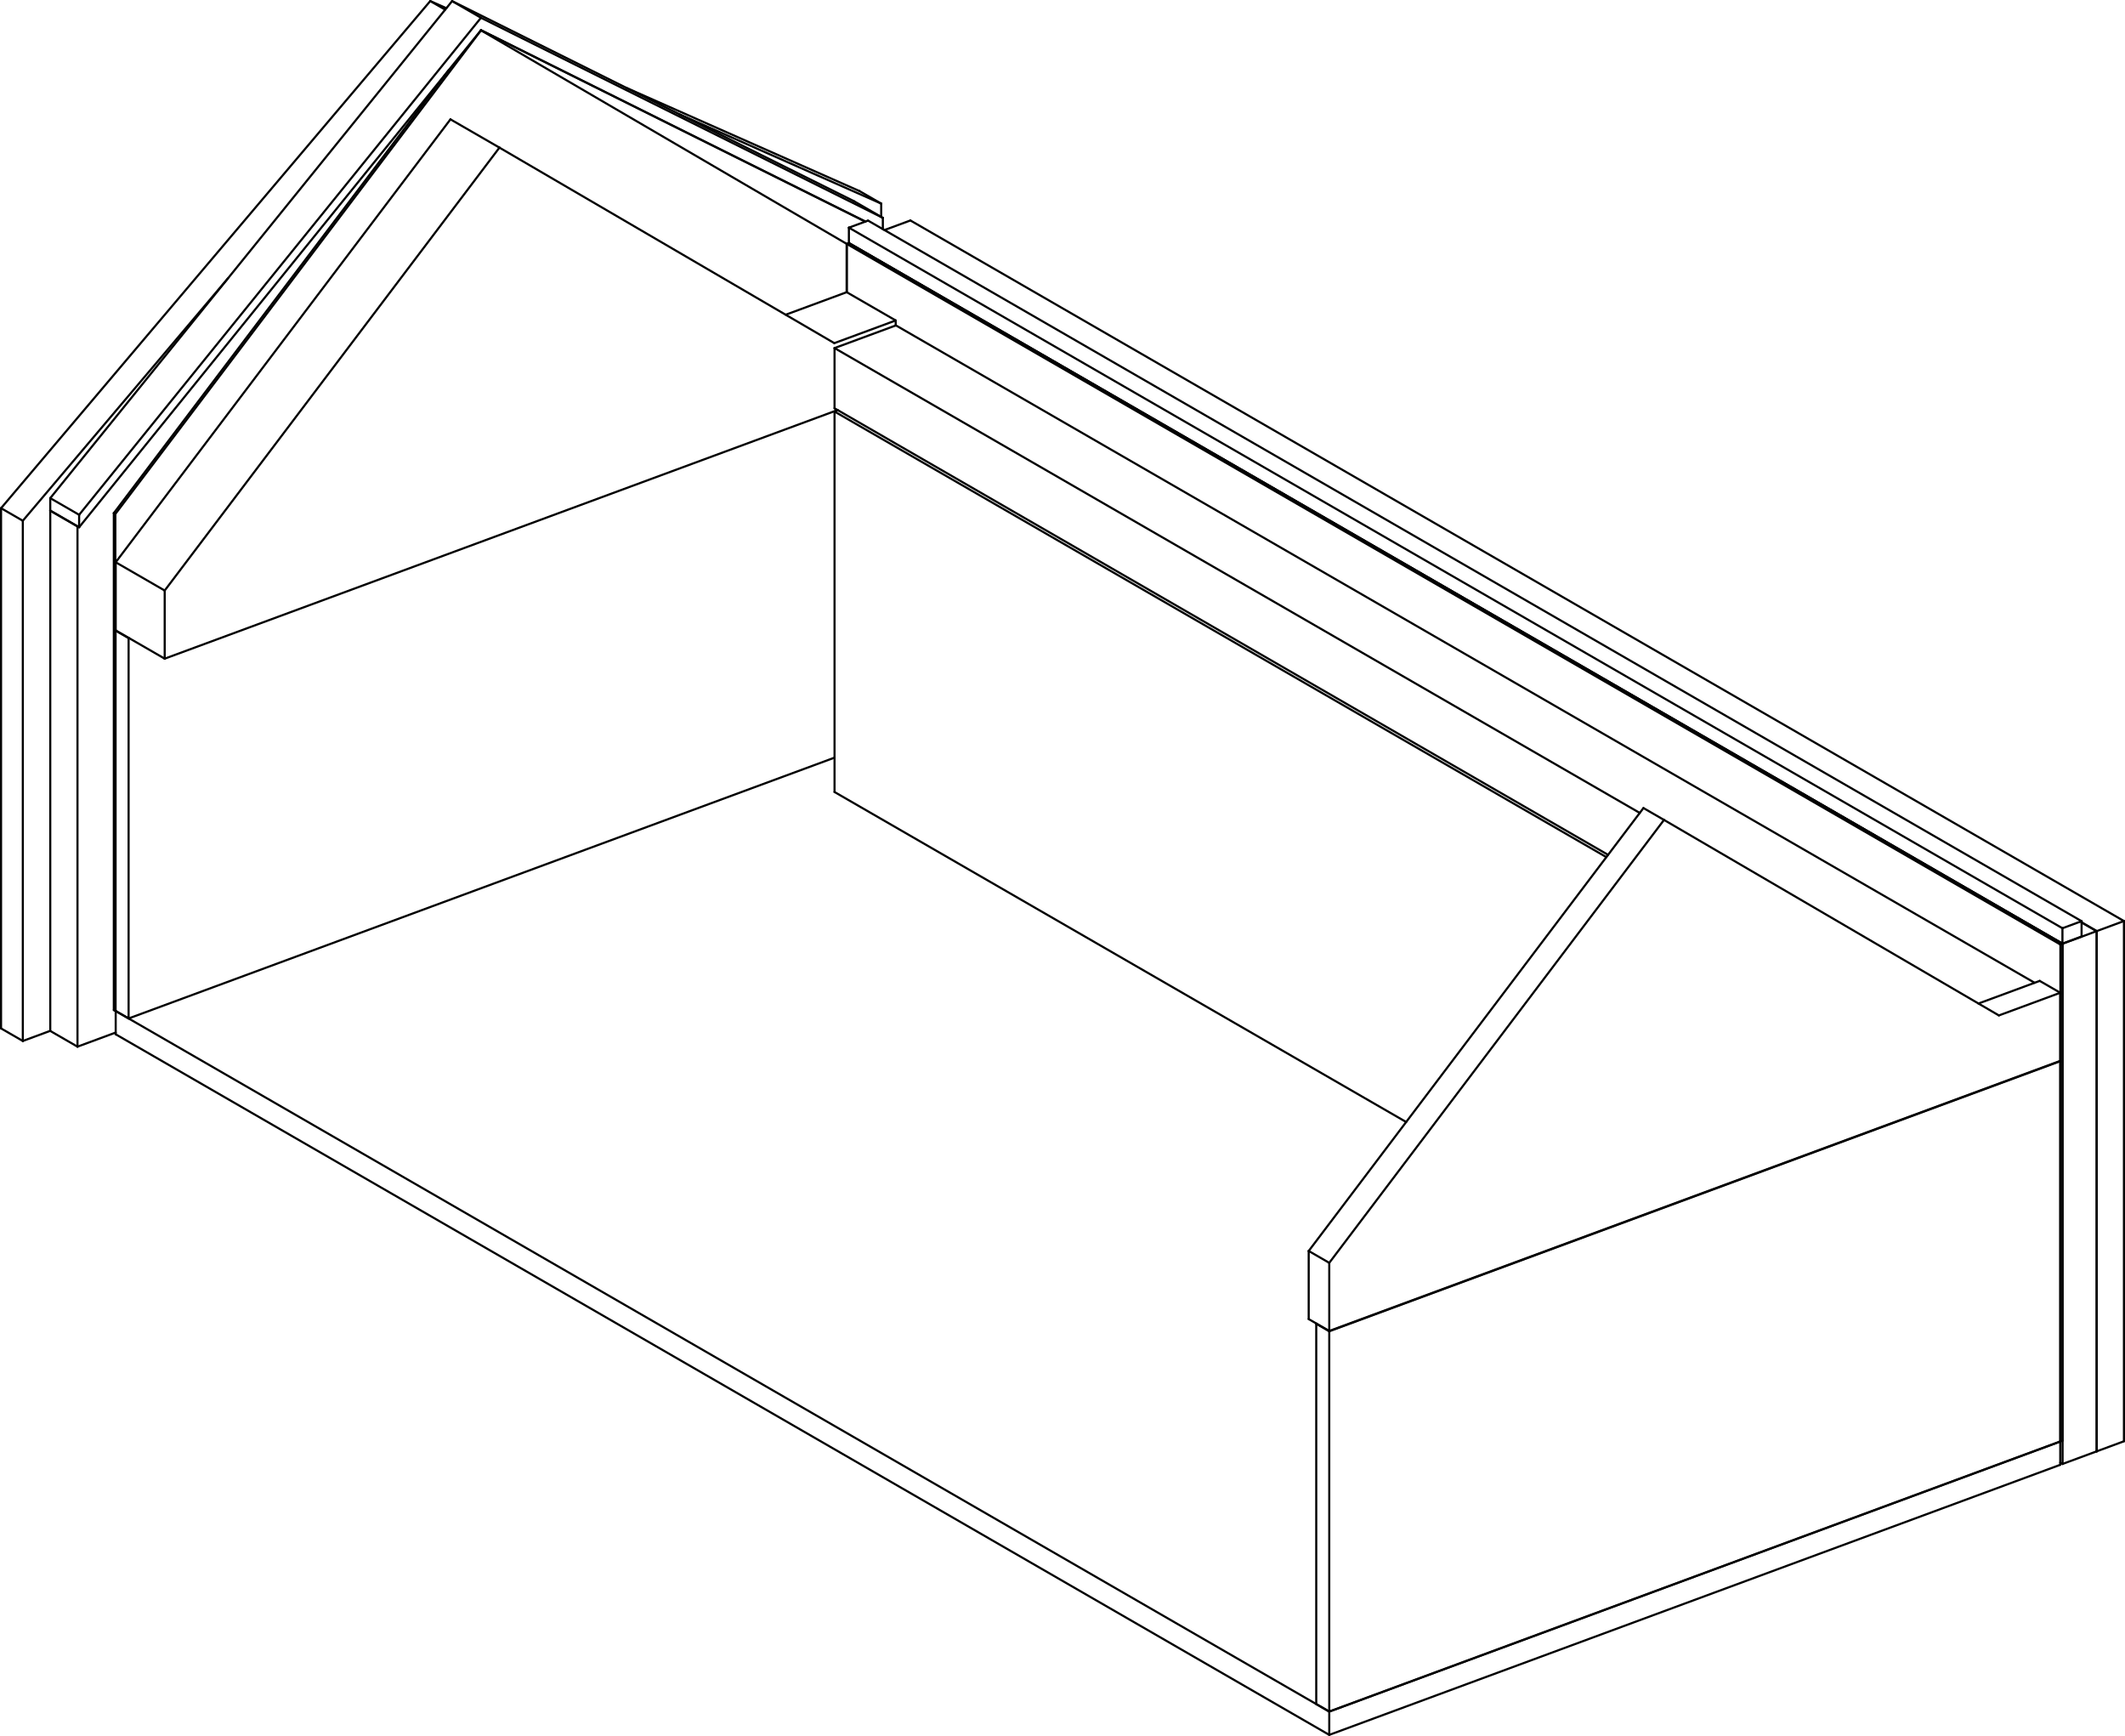
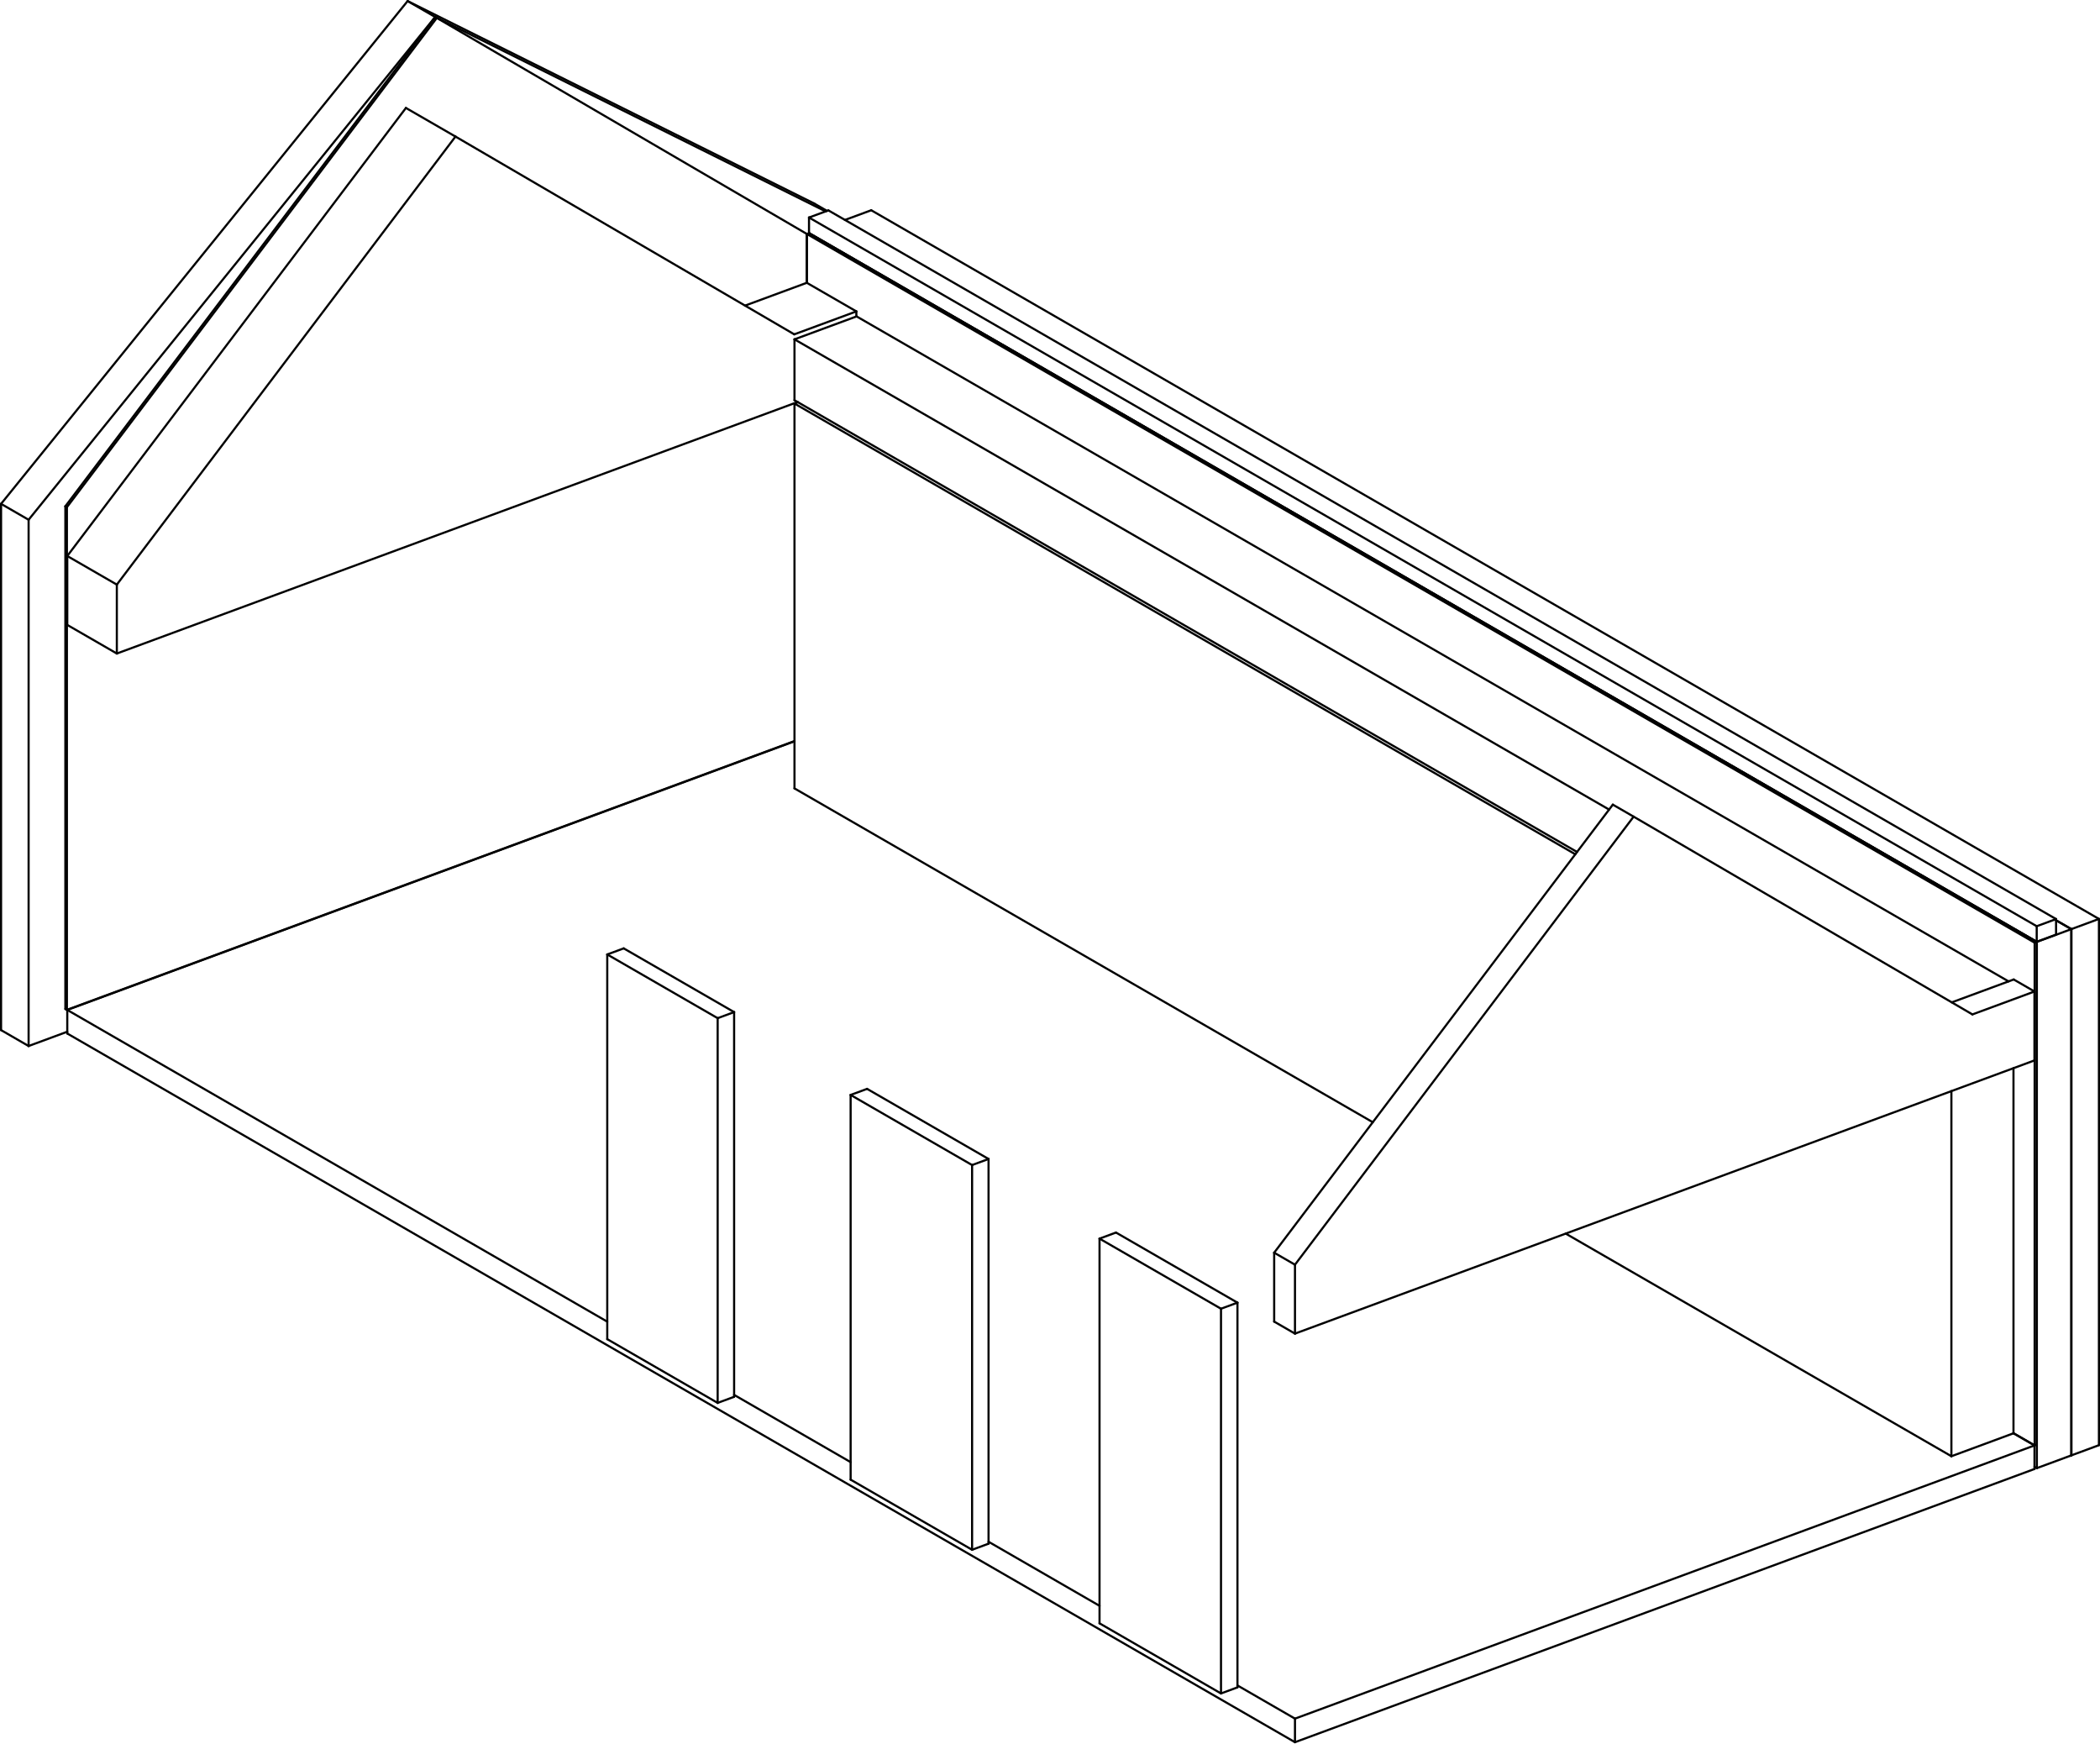
- <svg xmlns="http://www.w3.org/2000/svg" width="12139.83mm" height="9915.425mm" viewBox="-6069.915 -4536.121 12139.83 9915.425" version="1.1">
+ <svg xmlns="http://www.w3.org/2000/svg" width="11858.717mm" height="9843.311mm" viewBox="-5929.358 -4507.142 11858.717 9843.311" version="1.1">
  <g transform="scale(1,-1)" stroke-linecap="round">
    <g fill="none" stroke="rgb(0,0,0)" stroke-width="12.0" id="visible">
-       <line x1="1523.944" y1="-5373.304" x2="1523.944" y2="-5240.253" />
-       <line x1="1523.944" y1="-5240.253" x2="-5408.922" y2="-1238.628" />
-       <line x1="-5408.922" y1="-1371.679" x2="-5408.922" y2="-1238.628" />
-       <line x1="1523.944" y1="-5373.304" x2="-5408.922" y2="-1371.679" />
-       <line x1="5700.03" y1="-3830.634" x2="5700.03" y2="-3697.583" />
-       <line x1="1523.944" y1="-5373.304" x2="5700.03" y2="-3830.634" />
-       <line x1="1523.944" y1="-5240.253" x2="5700.03" y2="-3697.583" />
-       <line x1="5700.811" y1="-3697.294" x2="5700.811" y2="-858.874" />
-       <line x1="5700.811" y1="-858.874" x2="-1232.055" y2="3142.751" />
-       <line x1="-1232.055" y1="2866.772" x2="-1232.055" y2="3142.751" />
-       <line x1="5700.811" y1="-3697.294" x2="5700.03" y2="-3696.844" />
-       <line x1="5712.524" y1="-3692.967" x2="5712.524" y2="-854.547" />
-       <line x1="5712.524" y1="-854.547" x2="-1220.342" y2="3147.078" />
-       <line x1="5700.811" y1="-3697.294" x2="5712.524" y2="-3692.967" />
-       <line x1="5700.811" y1="-858.874" x2="5712.524" y2="-854.547" />
-       <line x1="-1232.055" y1="3142.751" x2="-1220.342" y2="3147.078" />
-       <line x1="5713.305" y1="-3825.73" x2="5713.305" y2="-854.258" />
-       <line x1="5713.305" y1="-854.258" x2="-1219.561" y2="3147.366" />
-       <line x1="-1219.561" y1="3146.627" x2="-1219.561" y2="3147.366" />
-       <line x1="5713.305" y1="-3825.73" x2="5700.03" y2="-3818.068" />
-       <line x1="5907.741" y1="-3753.904" x2="5907.741" y2="-782.433" />
-       <line x1="5907.741" y1="-782.433" x2="5821.845" y2="-732.854" />
-       <line x1="5713.305" y1="-3825.73" x2="5907.741" y2="-3753.904" />
-       <line x1="5713.305" y1="-854.258" x2="5907.741" y2="-782.433" />
-       <line x1="-1219.561" y1="3147.366" x2="-1219.405" y2="3147.424" />
-       <line x1="5908.522" y1="-3753.616" x2="5908.522" y2="-782.144" />
-       <line x1="5908.522" y1="-782.144" x2="5821.845" y2="-732.115" />
-       <line x1="5908.522" y1="-3753.616" x2="5907.741" y2="-3753.165" />
-       <line x1="6063.915" y1="-3696.213" x2="6063.915" y2="-724.741" />
-       <line x1="6063.915" y1="-724.741" x2="-868.951" y2="3276.884" />
-       <line x1="5908.522" y1="-3753.616" x2="6063.915" y2="-3696.213" />
-       <line x1="5908.522" y1="-782.144" x2="6063.915" y2="-724.741" />
-       <line x1="-1017.316" y1="3222.077" x2="-868.951" y2="3276.884" />
-       <line x1="5712.524" y1="-853.66" x2="5712.524" y2="-765.846" />
-       <line x1="5712.524" y1="-765.846" x2="-1220.342" y2="3235.779" />
-       <line x1="-1220.342" y1="3147.965" x2="-1220.342" y2="3235.779" />
-       <line x1="5712.524" y1="-853.66" x2="-1220.342" y2="3147.965" />
-       <line x1="5821.845" y1="-813.276" x2="5821.845" y2="-725.462" />
-       <line x1="5821.845" y1="-725.462" x2="-1111.02" y2="3276.163" />
-       <line x1="5712.524" y1="-853.66" x2="5821.845" y2="-813.276" />
-       <line x1="5712.524" y1="-765.846" x2="5821.845" y2="-725.462" />
-       <line x1="-1220.342" y1="3235.779" x2="-1111.02" y2="3276.163" />
-       <line x1="-5939.601" y1="-1409.827" x2="-6063.915" y2="-1338.074" />
-       <line x1="-5939.601" y1="-1409.827" x2="-5782.802" y2="-1351.905" />
-       <line x1="-1035.744" y1="3373.156" x2="-1160.059" y2="3444.91" />
-       <line x1="-1035.744" y1="3297.17" x2="-1035.744" y2="3373.156" />
-       <line x1="-3526.658" y1="4480.87" x2="-3611.987" y2="4530.121" />
-       <line x1="-1035.744" y1="3373.156" x2="-2187.883" y2="3883.087" />
-       <line x1="-1160.059" y1="3444.91" x2="-2490.806" y2="4033.892" />
-       <line x1="-3519.819" y1="4489.328" x2="-3611.987" y2="4530.121" />
-       <line x1="-5939.601" y1="1561.644" x2="-6063.915" y2="1633.398" />
-       <line x1="-4767.846" y1="2945.962" x2="-5939.601" y2="1561.644" />
-       <line x1="-3611.987" y1="4530.121" x2="-6063.915" y2="1633.398" />
-       <line x1="-5939.601" y1="1561.644" x2="-5939.601" y2="-1409.827" />
-       <line x1="-6063.915" y1="1633.398" x2="-6063.915" y2="-1338.074" />
-       <line x1="-5627.253" y1="-1442.279" x2="-5782.802" y2="-1352.496" />
-       <line x1="-5627.253" y1="-1442.279" x2="-5408.922" y2="-1361.626" />
-       <line x1="-1126.432" y1="3270.469" x2="-3322.211" y2="4363.601" />
-       <line x1="-5627.253" y1="1529.193" x2="-5782.802" y2="1618.975" />
-       <line x1="-5626.764" y1="1529.797" x2="-5627.253" y2="1529.193" />
-       <line x1="-5782.313" y1="1619.58" x2="-5782.802" y2="1618.975" />
-       <line x1="-5627.253" y1="1529.193" x2="-5627.253" y2="-1442.279" />
-       <line x1="-5782.802" y1="1618.975" x2="-5782.802" y2="-1352.496" />
-       <line x1="-5410.952" y1="-1238.195" x2="-5419.698" y2="-1233.147" />
-       <line x1="-5410.952" y1="-1238.195" x2="-5409.547" y2="-1237.676" />
-       <line x1="-1233.304" y1="2867.05" x2="-1233.304" y2="3143.472" />
-       <line x1="-3322.128" y1="4362.816" x2="-3322.617" y2="4363.098" />
-       <line x1="-1233.304" y1="3143.472" x2="-3322.128" y2="4362.816" />
-       <line x1="-5410.952" y1="1600.225" x2="-5419.698" y2="1605.273" />
-       <line x1="-3322.128" y1="4362.816" x2="-5410.952" y2="1600.225" />
-       <line x1="-3505.193" y1="4137.317" x2="-5419.698" y2="1605.273" />
-       <line x1="-5410.952" y1="1600.225" x2="-5410.952" y2="-1238.195" />
-       <line x1="-5419.698" y1="1605.273" x2="-5419.698" y2="-1233.147" />
-       <line x1="-5617.883" y1="1524.671" x2="-5782.802" y2="1619.862" />
-       <line x1="-5617.883" y1="1524.671" x2="-3322.128" y2="4363.703" />
-       <line x1="-3322.128" y1="4363.703" x2="-1126.267" y2="3270.53" />
-       <line x1="-1026.374" y1="3291.761" x2="-1191.293" y2="3386.952" />
-       <line x1="-1026.374" y1="3227.305" x2="-1026.374" y2="3291.761" />
-       <line x1="-3322.128" y1="4434.663" x2="-3487.048" y2="4529.854" />
-       <line x1="-1026.374" y1="3291.761" x2="-3322.128" y2="4434.663" />
-       <line x1="-1191.293" y1="3386.952" x2="-3487.048" y2="4529.854" />
-       <line x1="-5617.883" y1="1595.632" x2="-5782.802" y2="1690.823" />
-       <line x1="-3322.128" y1="4434.663" x2="-5617.883" y2="1595.632" />
-       <line x1="-3487.048" y1="4529.854" x2="-5782.802" y2="1690.823" />
-       <line x1="-5617.883" y1="1595.632" x2="-5617.883" y2="1524.671" />
-       <line x1="-5782.802" y1="1690.823" x2="-5782.802" y2="1619.862" />
-       <line x1="3106.998" y1="-359.617" x2="-1302.333" y2="2185.433" />
-       <line x1="-1302.333" y1="12.268" x2="-1302.333" y2="2185.433" />
-       <line x1="1963.313" y1="-1872.652" x2="-1302.333" y2="12.268" />
-       <line x1="-1302.333" y1="2185.433" x2="-1282.655" y2="2192.702" />
-       <line x1="3297.783" y1="-107.219" x2="-1302.333" y2="2547.951" />
-       <line x1="-1302.333" y1="2204.06" x2="-1302.333" y2="2547.951" />
-       <line x1="3116.801" y1="-346.648" x2="-1302.333" y2="2204.06" />
-       <line x1="5553.539" y1="-1077.345" x2="-951.723" y2="2677.468" />
-       <line x1="-1302.333" y1="2547.951" x2="-951.723" y2="2677.468" />
-       <line x1="1523.944" y1="-3066.2" x2="1406.501" y2="-2998.413" />
-       <line x1="1523.944" y1="-3066.2" x2="5700.03" y2="-1523.53" />
-       <line x1="5700.03" y1="-1134.402" x2="5582.587" y2="-1066.615" />
-       <line x1="5700.03" y1="-1523.53" x2="5700.03" y2="-1134.402" />
-       <line x1="5700.03" y1="-1134.402" x2="5349.42" y2="-1263.919" />
-       <line x1="5582.587" y1="-1066.615" x2="5232.784" y2="-1195.834" />
-       <line x1="3436.291" y1="-147.137" x2="3318.849" y2="-79.35" />
-       <line x1="5349.42" y1="-1263.919" x2="3436.291" y2="-147.137" />
-       <line x1="1523.944" y1="-2677.072" x2="1406.501" y2="-2609.285" />
-       <line x1="3436.291" y1="-147.137" x2="1523.944" y2="-2677.072" />
-       <line x1="3318.849" y1="-79.35" x2="1406.501" y2="-2609.285" />
-       <line x1="1523.944" y1="-2677.072" x2="1523.944" y2="-3066.2" />
-       <line x1="1406.501" y1="-2609.285" x2="1406.501" y2="-2998.413" />
-       <line x1="-5129.059" y1="773.889" x2="-5408.922" y2="935.425" />
-       <line x1="-5129.059" y1="773.889" x2="-1284.842" y2="2193.964" />
-       <line x1="-952.972" y1="2705.687" x2="-1232.836" y2="2867.223" />
-       <line x1="-952.972" y1="2677.007" x2="-952.972" y2="2705.687" />
-       <line x1="-952.972" y1="2705.687" x2="-1303.582" y2="2576.169" />
-       <line x1="-1232.836" y1="2867.223" x2="-1581.523" y2="2738.416" />
-       <line x1="-3216.711" y1="3692.951" x2="-3496.574" y2="3854.487" />
-       <line x1="-1303.582" y1="2576.169" x2="-3216.711" y2="3692.951" />
-       <line x1="-5129.059" y1="1163.017" x2="-5408.922" y2="1324.553" />
-       <line x1="-3216.711" y1="3692.951" x2="-5129.059" y2="1163.017" />
-       <line x1="-3496.574" y1="3854.487" x2="-5408.922" y2="1324.553" />
-       <line x1="-5129.059" y1="1163.017" x2="-5129.059" y2="773.889" />
-       <line x1="-5408.922" y1="1324.553" x2="-5408.922" y2="935.425" />
-       <line x1="1523.944" y1="-5240.253" x2="1523.944" y2="-3067.974" />
-       <line x1="1523.944" y1="-3067.974" x2="1449.605" y2="-3025.066" />
-       <line x1="1449.605" y1="-5197.345" x2="1449.605" y2="-3025.066" />
-       <line x1="1523.944" y1="-5240.253" x2="1449.605" y2="-5197.345" />
-       <line x1="5700.03" y1="-3697.583" x2="5700.03" y2="-1525.304" />
-       <line x1="5700.03" y1="-1525.304" x2="5698.156" y2="-1524.222" />
-       <line x1="1523.944" y1="-5240.253" x2="5700.03" y2="-3697.583" />
-       <line x1="1523.944" y1="-3067.974" x2="5700.03" y2="-1525.304" />
-       <line x1="1449.605" y1="-3025.066" x2="1451.479" y2="-3024.374" />
-       <line x1="-5335.208" y1="-1281.175" x2="-5335.208" y2="891.103" />
-       <line x1="-5335.208" y1="891.103" x2="-5409.547" y2="934.011" />
-       <line x1="-5409.547" y1="-1238.267" x2="-5409.547" y2="934.011" />
-       <line x1="-5335.208" y1="-1281.175" x2="-5409.547" y2="-1238.267" />
-       <line x1="-5335.208" y1="-1281.175" x2="-1302.333" y2="208.592" />
-       <line x1="-5335.208" y1="891.103" x2="-5333.334" y2="891.796" />
-       <line x1="-5409.547" y1="934.011" x2="-5407.673" y2="934.704" />
+       <line x1="1383.387" y1="-5330.169" x2="1383.387" y2="-5197.118" />
+       <line x1="1383.387" y1="-5197.118" x2="1058.546" y2="-5009.62" />
+       <line x1="279.707" y1="-4560.077" x2="-347.018" y2="-4198.334" />
+       <line x1="-1125.857" y1="-3748.791" x2="-1783.817" y2="-3369.019" />
+       <line x1="-2500.186" y1="-2955.533" x2="-5549.478" y2="-1195.493" />
+       <line x1="-5549.478" y1="-1328.544" x2="-5549.478" y2="-1195.493" />
+       <line x1="1383.387" y1="-5330.169" x2="-5549.478" y2="-1328.544" />
+       <line x1="5559.474" y1="-3787.498" x2="5559.474" y2="-3654.448" />
+       <line x1="5559.474" y1="-3654.448" x2="5440.782" y2="-3585.939" />
+       <line x1="1383.387" y1="-5330.169" x2="5559.474" y2="-3787.498" />
+       <line x1="1383.387" y1="-5197.118" x2="5559.474" y2="-3654.448" />
+       <line x1="-5549.478" y1="-1195.493" x2="-1442.889" y2="321.505" />
+       <line x1="5560.254" y1="-3654.159" x2="5560.254" y2="-815.739" />
+       <line x1="5560.254" y1="-815.739" x2="-1372.611" y2="3185.886" />
+       <line x1="-1372.611" y1="2909.907" x2="-1372.611" y2="3185.886" />
+       <line x1="5560.254" y1="-3654.159" x2="5440.782" y2="-3585.2" />
+       <line x1="5571.967" y1="-3649.832" x2="5571.967" y2="-811.412" />
+       <line x1="5571.967" y1="-811.412" x2="-1360.898" y2="3190.213" />
+       <line x1="5560.254" y1="-3654.159" x2="5571.967" y2="-3649.832" />
+       <line x1="5560.254" y1="-815.739" x2="5571.967" y2="-811.412" />
+       <line x1="-1372.611" y1="3185.886" x2="-1360.898" y2="3190.213" />
+       <line x1="5572.748" y1="-3782.595" x2="5572.748" y2="-811.123" />
+       <line x1="5572.748" y1="-811.123" x2="-1360.117" y2="3190.502" />
+       <line x1="-1360.117" y1="3189.762" x2="-1360.117" y2="3190.502" />
+       <line x1="5572.748" y1="-3782.595" x2="5559.474" y2="-3774.933" />
+       <line x1="5767.185" y1="-3710.769" x2="5767.185" y2="-739.297" />
+       <line x1="5767.185" y1="-739.297" x2="5681.289" y2="-689.719" />
+       <line x1="5572.748" y1="-3782.595" x2="5767.185" y2="-3710.769" />
+       <line x1="5572.748" y1="-811.123" x2="5767.185" y2="-739.297" />
+       <line x1="-1360.117" y1="3190.502" x2="-1359.961" y2="3190.559" />
+       <line x1="5767.966" y1="-3710.48" x2="5767.966" y2="-739.009" />
+       <line x1="5767.966" y1="-739.009" x2="5681.289" y2="-688.98" />
+       <line x1="5767.966" y1="-3710.48" x2="5767.185" y2="-3710.03" />
+       <line x1="5923.358" y1="-3653.077" x2="5923.358" y2="-681.606" />
+       <line x1="5923.358" y1="-681.606" x2="-1009.507" y2="3320.019" />
+       <line x1="5767.966" y1="-3710.48" x2="5923.358" y2="-3653.077" />
+       <line x1="5767.966" y1="-739.009" x2="5923.358" y2="-681.606" />
+       <line x1="-1157.872" y1="3265.212" x2="-1009.507" y2="3320.019" />
+       <line x1="5571.967" y1="-810.525" x2="5571.967" y2="-722.711" />
+       <line x1="5571.967" y1="-722.711" x2="-1360.898" y2="3278.914" />
+       <line x1="-1360.898" y1="3191.1" x2="-1360.898" y2="3278.914" />
+       <line x1="5571.967" y1="-810.525" x2="-1360.898" y2="3191.1" />
+       <line x1="5681.289" y1="-770.141" x2="5681.289" y2="-682.327" />
+       <line x1="5681.289" y1="-682.327" x2="-1251.577" y2="3319.298" />
+       <line x1="5571.967" y1="-810.525" x2="5681.289" y2="-770.141" />
+       <line x1="5571.967" y1="-722.711" x2="5681.289" y2="-682.327" />
+       <line x1="-1360.898" y1="3278.914" x2="-1251.577" y2="3319.298" />
+       <line x1="-5767.809" y1="-1399.144" x2="-5923.358" y2="-1309.361" />
+       <line x1="-5767.809" y1="-1399.144" x2="-5549.478" y2="-1318.491" />
+       <line x1="-1259.385" y1="3316.413" x2="-1331.85" y2="3358.24" />
+       <line x1="-3472.055" y1="4411.36" x2="-3627.604" y2="4501.142" />
+       <line x1="-1266.988" y1="3313.605" x2="-3472.055" y2="4411.36" />
+       <line x1="-1331.85" y1="3358.24" x2="-3627.604" y2="4501.142" />
+       <line x1="-5767.809" y1="1572.328" x2="-5923.358" y2="1662.11" />
+       <line x1="-3472.055" y1="4411.36" x2="-5767.809" y2="1572.328" />
+       <line x1="-3627.604" y1="4501.142" x2="-5923.358" y2="1662.11" />
+       <line x1="-5767.809" y1="1572.328" x2="-5767.809" y2="-1399.144" />
+       <line x1="-5923.358" y1="1662.11" x2="-5923.358" y2="-1309.361" />
+       <line x1="-5551.509" y1="-1195.06" x2="-5560.254" y2="-1190.012" />
+       <line x1="-5551.509" y1="-1195.06" x2="-1442.889" y2="322.687" />
+       <line x1="-1373.861" y1="2910.185" x2="-1373.861" y2="3186.607" />
+       <line x1="-3462.685" y1="4405.951" x2="-3471.43" y2="4410.999" />
+       <line x1="-1373.861" y1="3186.607" x2="-3462.685" y2="4405.951" />
+       <line x1="-5551.509" y1="1643.361" x2="-5560.254" y2="1648.409" />
+       <line x1="-3462.685" y1="4405.951" x2="-5551.509" y2="1643.361" />
+       <line x1="-3471.43" y1="4410.999" x2="-5560.254" y2="1648.409" />
+       <line x1="-5551.509" y1="1643.361" x2="-5551.509" y2="-1195.06" />
+       <line x1="-5560.254" y1="1648.409" x2="-5560.254" y2="-1190.012" />
+       <line x1="5090.171" y1="-3715.456" x2="5090.171" y2="-1653.758" />
+       <line x1="2966.442" y1="-316.482" x2="-1442.889" y2="2228.568" />
+       <line x1="-1442.889" y1="55.403" x2="-1442.889" y2="2228.568" />
+       <line x1="5090.171" y1="-3715.456" x2="2912.172" y2="-2458.323" />
+       <line x1="1822.757" y1="-1829.516" x2="-1442.889" y2="55.403" />
+       <line x1="5440.782" y1="-3585.939" x2="5440.782" y2="-1524.24" />
+       <line x1="5090.171" y1="-3715.456" x2="5440.782" y2="-3585.939" />
+       <line x1="-1442.889" y1="2228.568" x2="-1423.211" y2="2235.838" />
+       <line x1="3157.226" y1="-64.084" x2="-1442.889" y2="2591.086" />
+       <line x1="-1442.889" y1="2247.196" x2="-1442.889" y2="2591.086" />
+       <line x1="2976.245" y1="-303.513" x2="-1442.889" y2="2247.196" />
+       <line x1="5412.983" y1="-1034.21" x2="-1092.279" y2="2720.604" />
+       <line x1="-1442.889" y1="2591.086" x2="-1092.279" y2="2720.604" />
+       <line x1="1383.387" y1="-3023.065" x2="1265.945" y2="-2955.277" />
+       <line x1="1383.387" y1="-3023.065" x2="5559.474" y2="-1480.395" />
+       <line x1="5559.474" y1="-1091.267" x2="5442.031" y2="-1023.479" />
+       <line x1="5559.474" y1="-1480.395" x2="5559.474" y2="-1091.267" />
+       <line x1="5559.474" y1="-1091.267" x2="5208.863" y2="-1220.784" />
+       <line x1="5442.031" y1="-1023.479" x2="5092.228" y2="-1152.699" />
+       <line x1="3295.735" y1="-104.002" x2="3178.292" y2="-36.215" />
+       <line x1="5208.863" y1="-1220.784" x2="3295.735" y2="-104.002" />
+       <line x1="1383.387" y1="-2633.937" x2="1265.945" y2="-2566.149" />
+       <line x1="3295.735" y1="-104.002" x2="1383.387" y2="-2633.937" />
+       <line x1="3178.292" y1="-36.215" x2="1265.945" y2="-2566.149" />
+       <line x1="1383.387" y1="-2633.937" x2="1383.387" y2="-3023.065" />
+       <line x1="1265.945" y1="-2566.149" x2="1265.945" y2="-2955.277" />
+       <line x1="-5269.615" y1="817.024" x2="-5549.478" y2="978.56" />
+       <line x1="-5269.615" y1="817.024" x2="-1425.398" y2="2237.1" />
+       <line x1="-1093.529" y1="2748.822" x2="-1373.392" y2="2910.358" />
+       <line x1="-1093.529" y1="2720.142" x2="-1093.529" y2="2748.822" />
+       <line x1="-1093.529" y1="2748.822" x2="-1444.139" y2="2619.305" />
+       <line x1="-1373.392" y1="2910.358" x2="-1722.079" y2="2781.551" />
+       <line x1="-3357.267" y1="3736.087" x2="-3637.131" y2="3897.623" />
+       <line x1="-1444.139" y1="2619.305" x2="-3357.267" y2="3736.087" />
+       <line x1="-5269.615" y1="1206.152" x2="-5549.478" y2="1367.688" />
+       <line x1="-3357.267" y1="3736.087" x2="-5269.615" y2="1206.152" />
+       <line x1="-3637.131" y1="3897.623" x2="-5549.478" y2="1367.688" />
+       <line x1="-5269.615" y1="1206.152" x2="-5269.615" y2="817.024" />
+       <line x1="-5549.478" y1="1367.688" x2="-5549.478" y2="978.56" />
+       <line x1="965.622" y1="-5054.886" x2="965.622" y2="-2882.608" />
+       <line x1="965.622" y1="-2882.608" x2="279.707" y2="-2486.7" />
+       <line x1="279.707" y1="-4658.979" x2="279.707" y2="-2486.7" />
+       <line x1="965.622" y1="-5054.886" x2="279.707" y2="-4658.979" />
+       <line x1="1058.546" y1="-5020.56" x2="1058.546" y2="-2848.281" />
+       <line x1="1058.546" y1="-2848.281" x2="372.631" y2="-2452.374" />
+       <line x1="965.622" y1="-5054.886" x2="1058.546" y2="-5020.56" />
+       <line x1="965.622" y1="-2882.608" x2="1058.546" y2="-2848.281" />
+       <line x1="279.707" y1="-2486.7" x2="372.631" y2="-2452.374" />
+       <line x1="-439.941" y1="-4243.6" x2="-439.941" y2="-2071.321" />
+       <line x1="-439.941" y1="-2071.321" x2="-1125.857" y2="-1675.414" />
+       <line x1="-1125.857" y1="-3847.692" x2="-1125.857" y2="-1675.414" />
+       <line x1="-439.941" y1="-4243.6" x2="-1125.857" y2="-3847.692" />
+       <line x1="-347.018" y1="-4209.274" x2="-347.018" y2="-2036.995" />
+       <line x1="-347.018" y1="-2036.995" x2="-1032.933" y2="-1641.087" />
+       <line x1="-439.941" y1="-4243.6" x2="-347.018" y2="-4209.274" />
+       <line x1="-439.941" y1="-2071.321" x2="-347.018" y2="-2036.995" />
+       <line x1="-1125.857" y1="-1675.414" x2="-1032.933" y2="-1641.087" />
+       <line x1="-1876.74" y1="-3414.285" x2="-1876.74" y2="-1242.006" />
+       <line x1="-1876.74" y1="-1242.006" x2="-2500.186" y2="-882.156" />
+       <line x1="-2500.186" y1="-3054.435" x2="-2500.186" y2="-882.156" />
+       <line x1="-1876.74" y1="-3414.285" x2="-2500.186" y2="-3054.435" />
+       <line x1="-1783.817" y1="-3379.959" x2="-1783.817" y2="-1207.68" />
+       <line x1="-1783.817" y1="-1207.68" x2="-2407.262" y2="-847.829" />
+       <line x1="-1876.74" y1="-3414.285" x2="-1783.817" y2="-3379.959" />
+       <line x1="-1876.74" y1="-1242.006" x2="-1783.817" y2="-1207.68" />
+       <line x1="-2500.186" y1="-882.156" x2="-2407.262" y2="-847.829" />
    </g>
  </g>
</svg>
